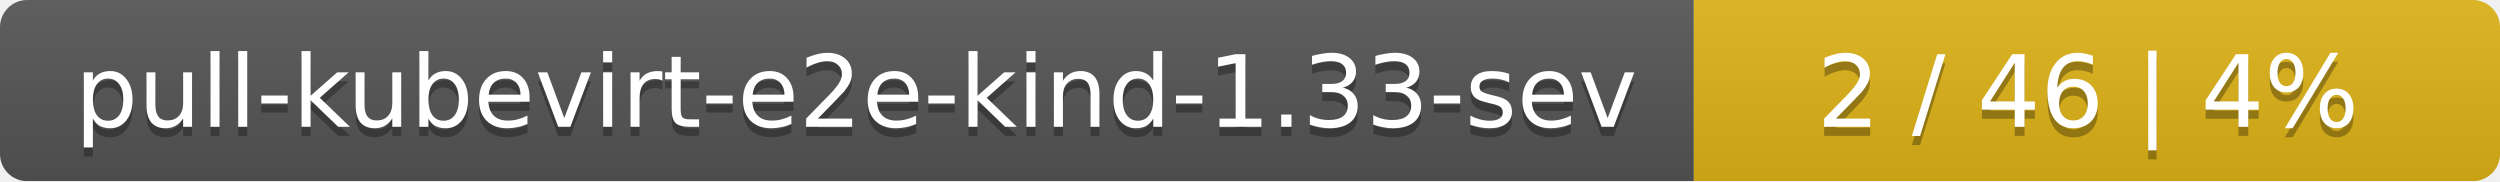
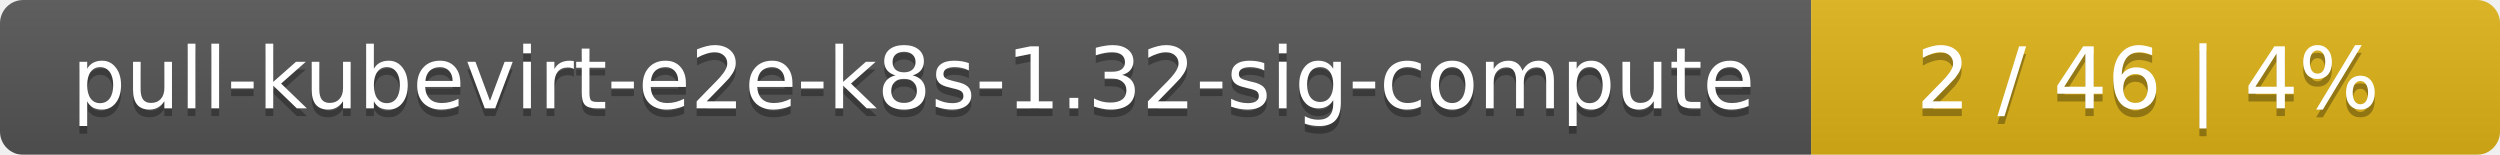
- <svg xmlns="http://www.w3.org/2000/svg" width="276" height="20">
+ <svg xmlns="http://www.w3.org/2000/svg" width="323" height="20">
  <linearGradient id="smooth" x2="0" y2="100%">
    <stop offset="0" stop-color="#bbb" stop-opacity=".1" />
    <stop offset="1" stop-opacity=".1" />
  </linearGradient>
  <mask id="round">
-     <rect width="276" height="20" rx="3" fill="#fff" />
+     <rect width="323" height="20" rx="3" fill="#fff" />
  </mask>
  <g mask="url(#round)">
-     <rect width="187" height="20" fill="#555" />
-     <rect x="187" width="89" height="20" fill="#dfb317" />
-     <rect width="276" height="20" fill="url(#smooth)" />
+     <rect width="234" height="20" fill="#555" />
+     <rect x="234" width="89" height="20" fill="#dfb317" />
+     <rect width="323" height="20" fill="url(#smooth)" />
  </g>
  <g fill="#fff" text-anchor="middle" font-family="DejaVu Sans,Verdana,Geneva,sans-serif" font-size="11">
-     <text x="94.5" y="15" fill="#010101" fill-opacity=".3">pull-kubevirt-e2e-kind-1.33-sev</text>
-     <text x="94.5" y="14">pull-kubevirt-e2e-kind-1.33-sev</text>
-     <text x="230.5" y="15" fill="#010101" fill-opacity=".3">2 / 46    |    4%</text>
-     <text x="230.5" y="14">2 / 46    |    4%</text>
+     <text x="118" y="15" fill="#010101" fill-opacity=".3">pull-kubevirt-e2e-k8s-1.32-sig-compute</text>
+     <text x="118" y="14">pull-kubevirt-e2e-k8s-1.32-sig-compute</text>
+     <text x="277.5" y="15" fill="#010101" fill-opacity=".3">2 / 46    |    4%</text>
+     <text x="277.5" y="14">2 / 46    |    4%</text>
  </g>
</svg>
